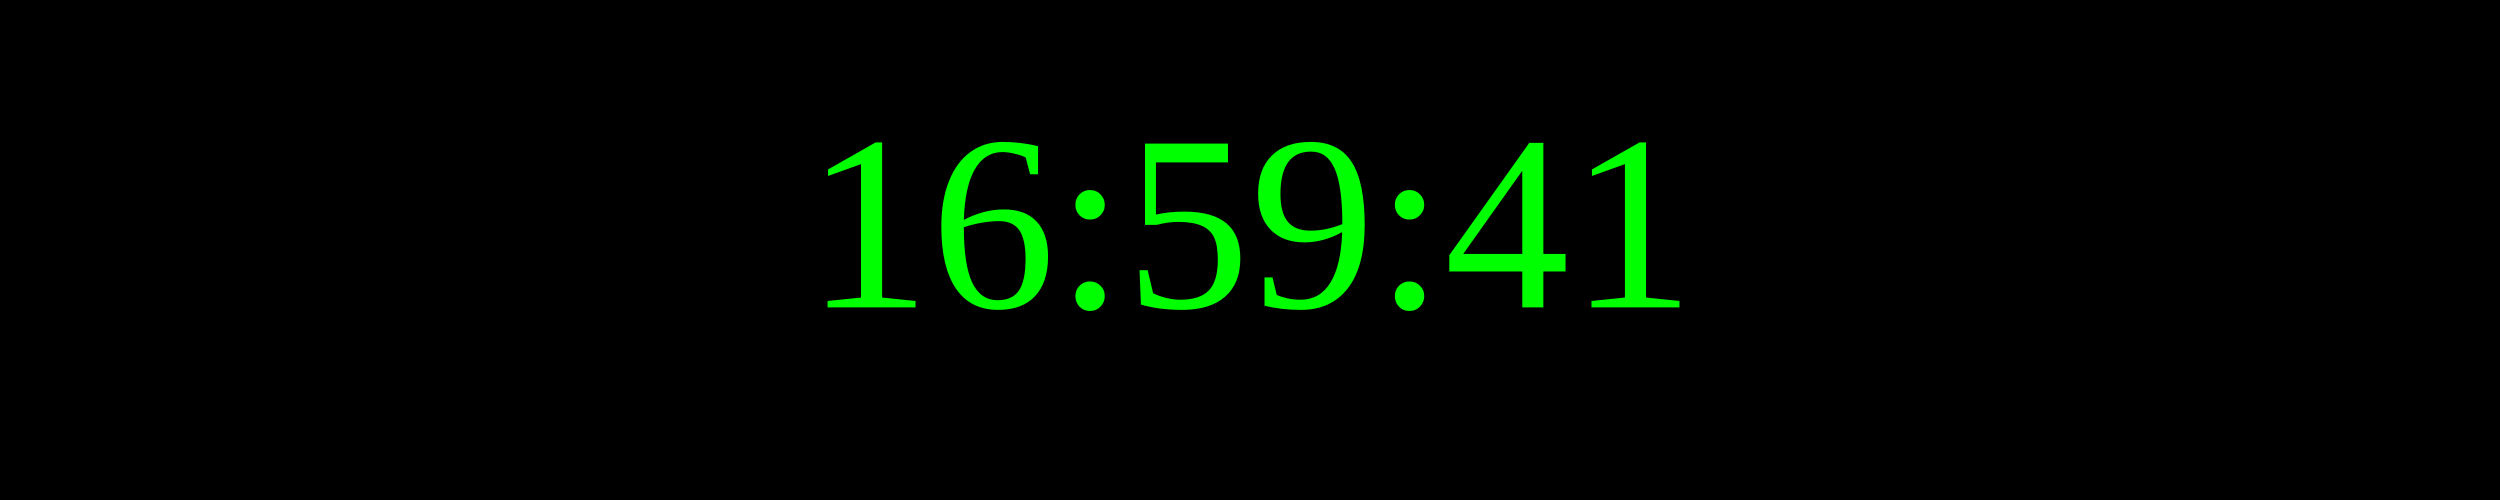
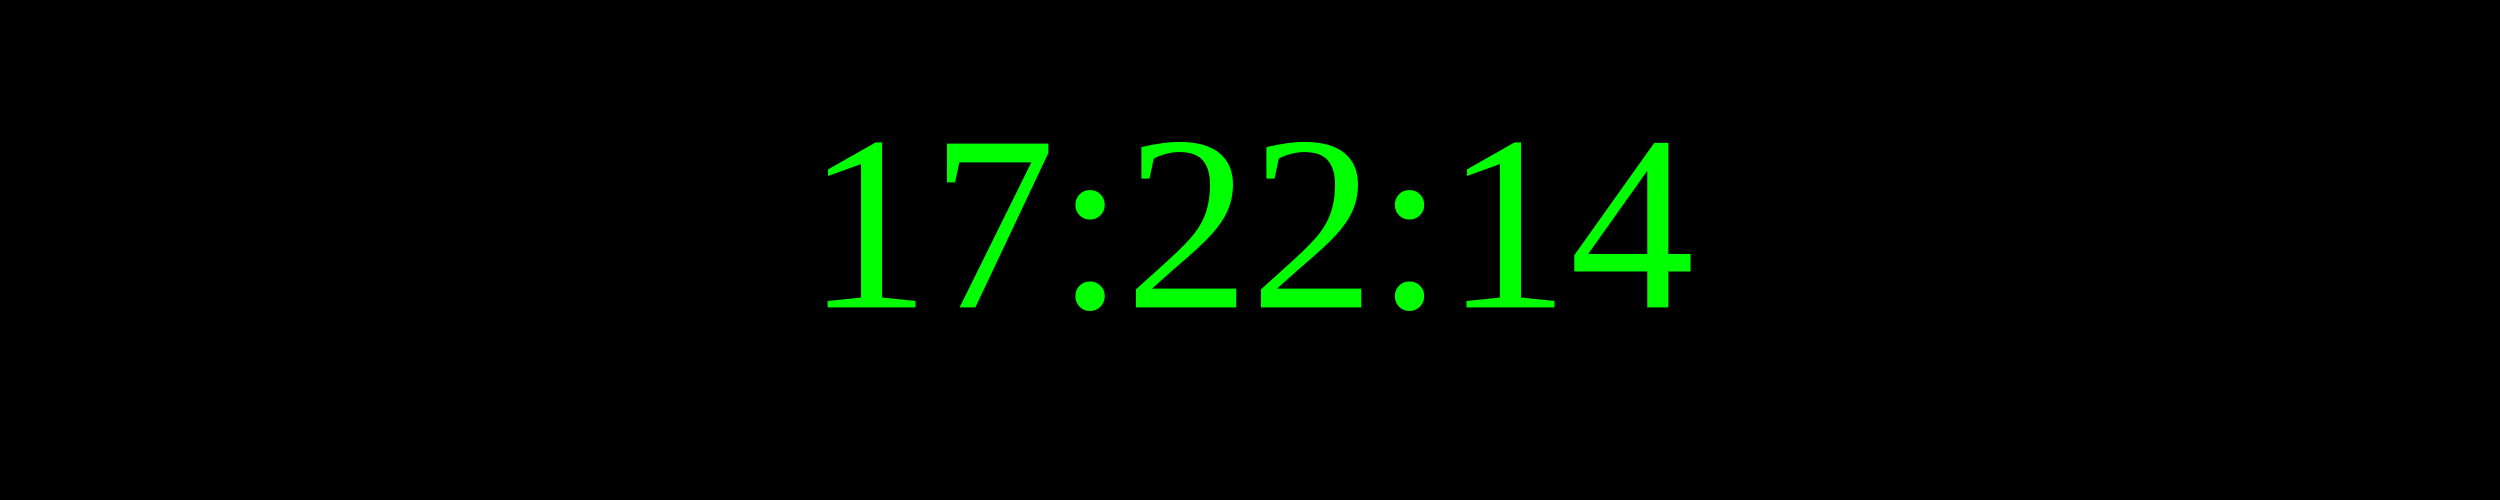
<svg xmlns="http://www.w3.org/2000/svg" width="250" height="50">
  <rect width="100%" height="100%" fill="black" />
  <text x="50%" y="50%" font-size="25" fill="lime" text-anchor="middle" dominant-baseline="middle">
- 16:59:41
+ 17:22:14
</text>
</svg>
